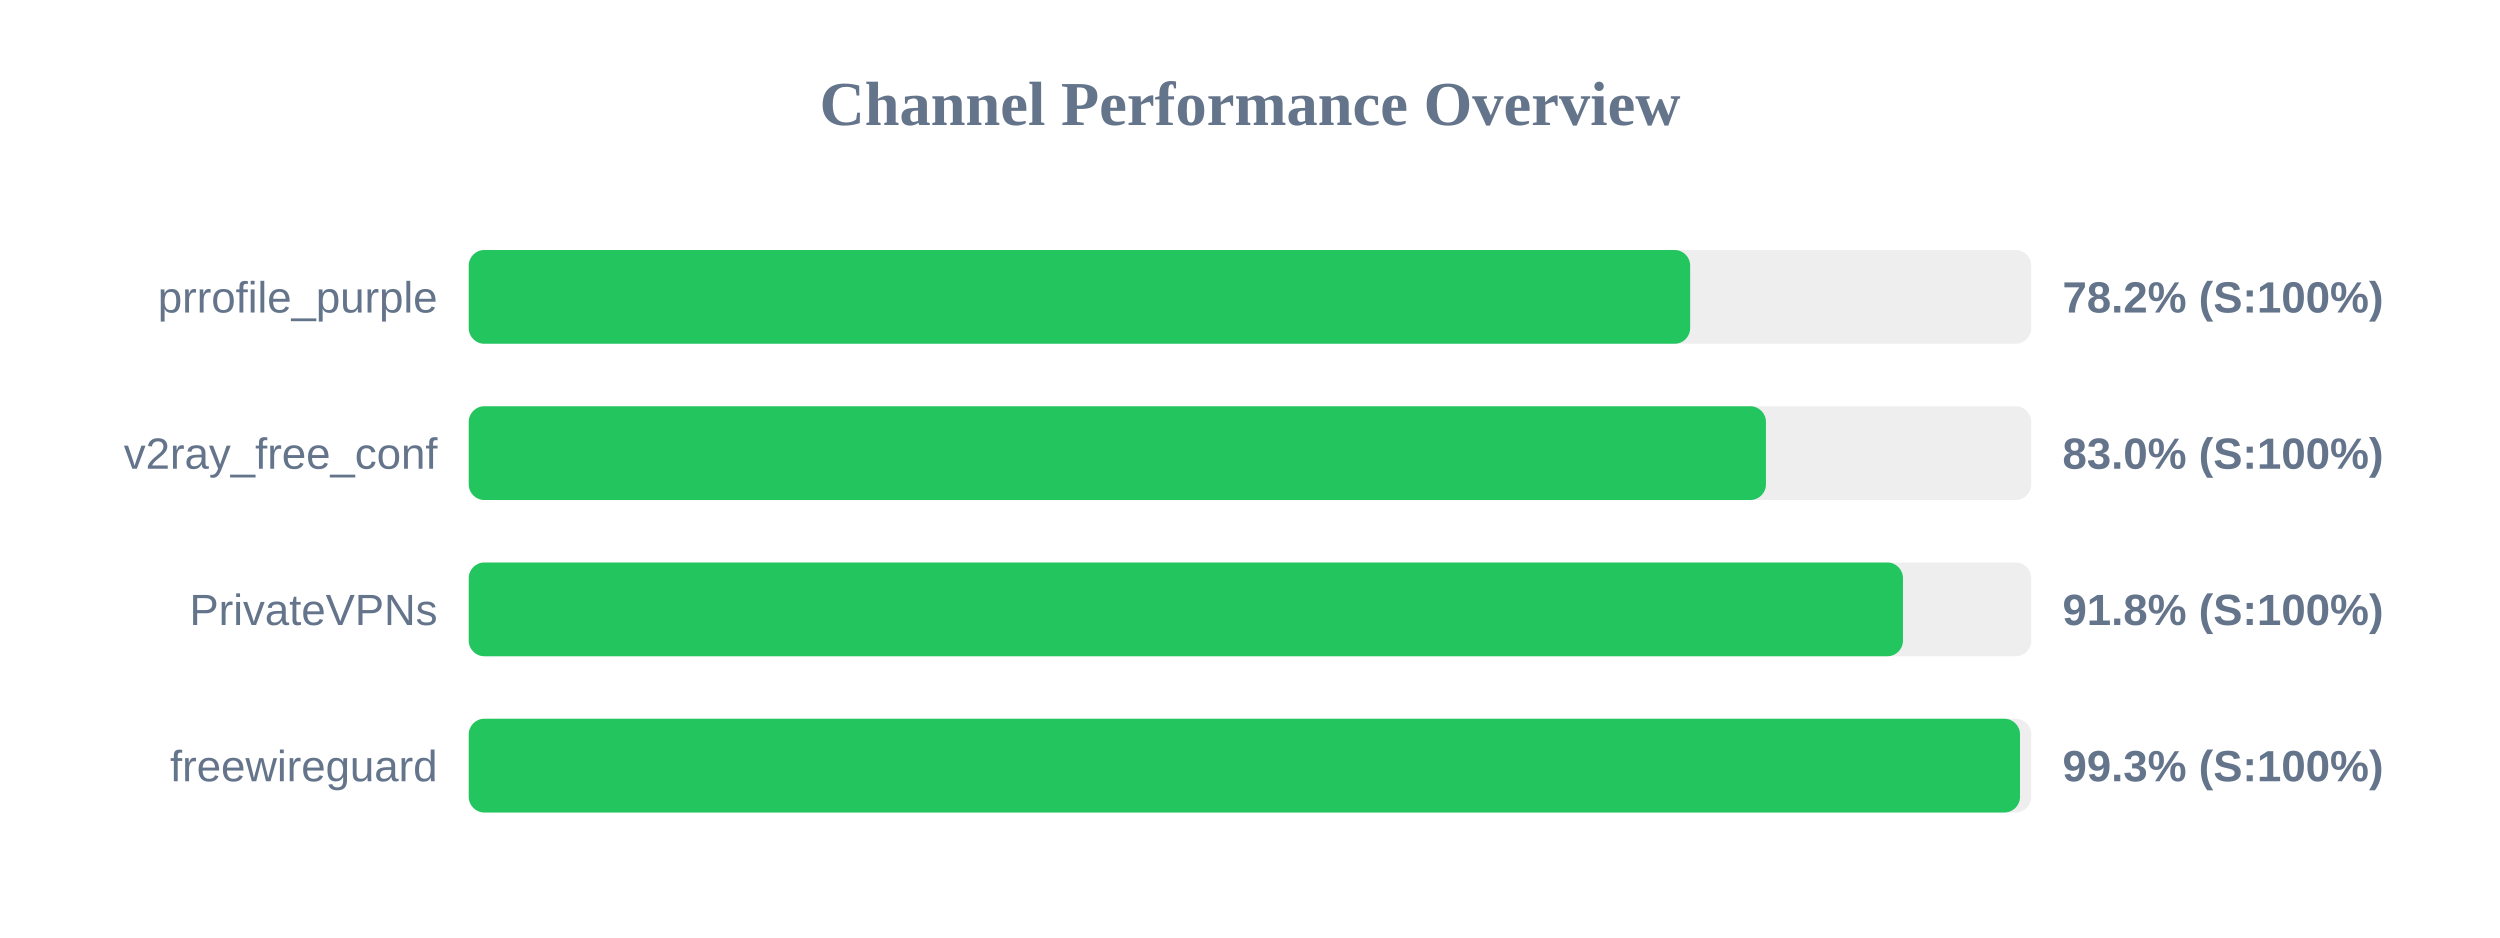
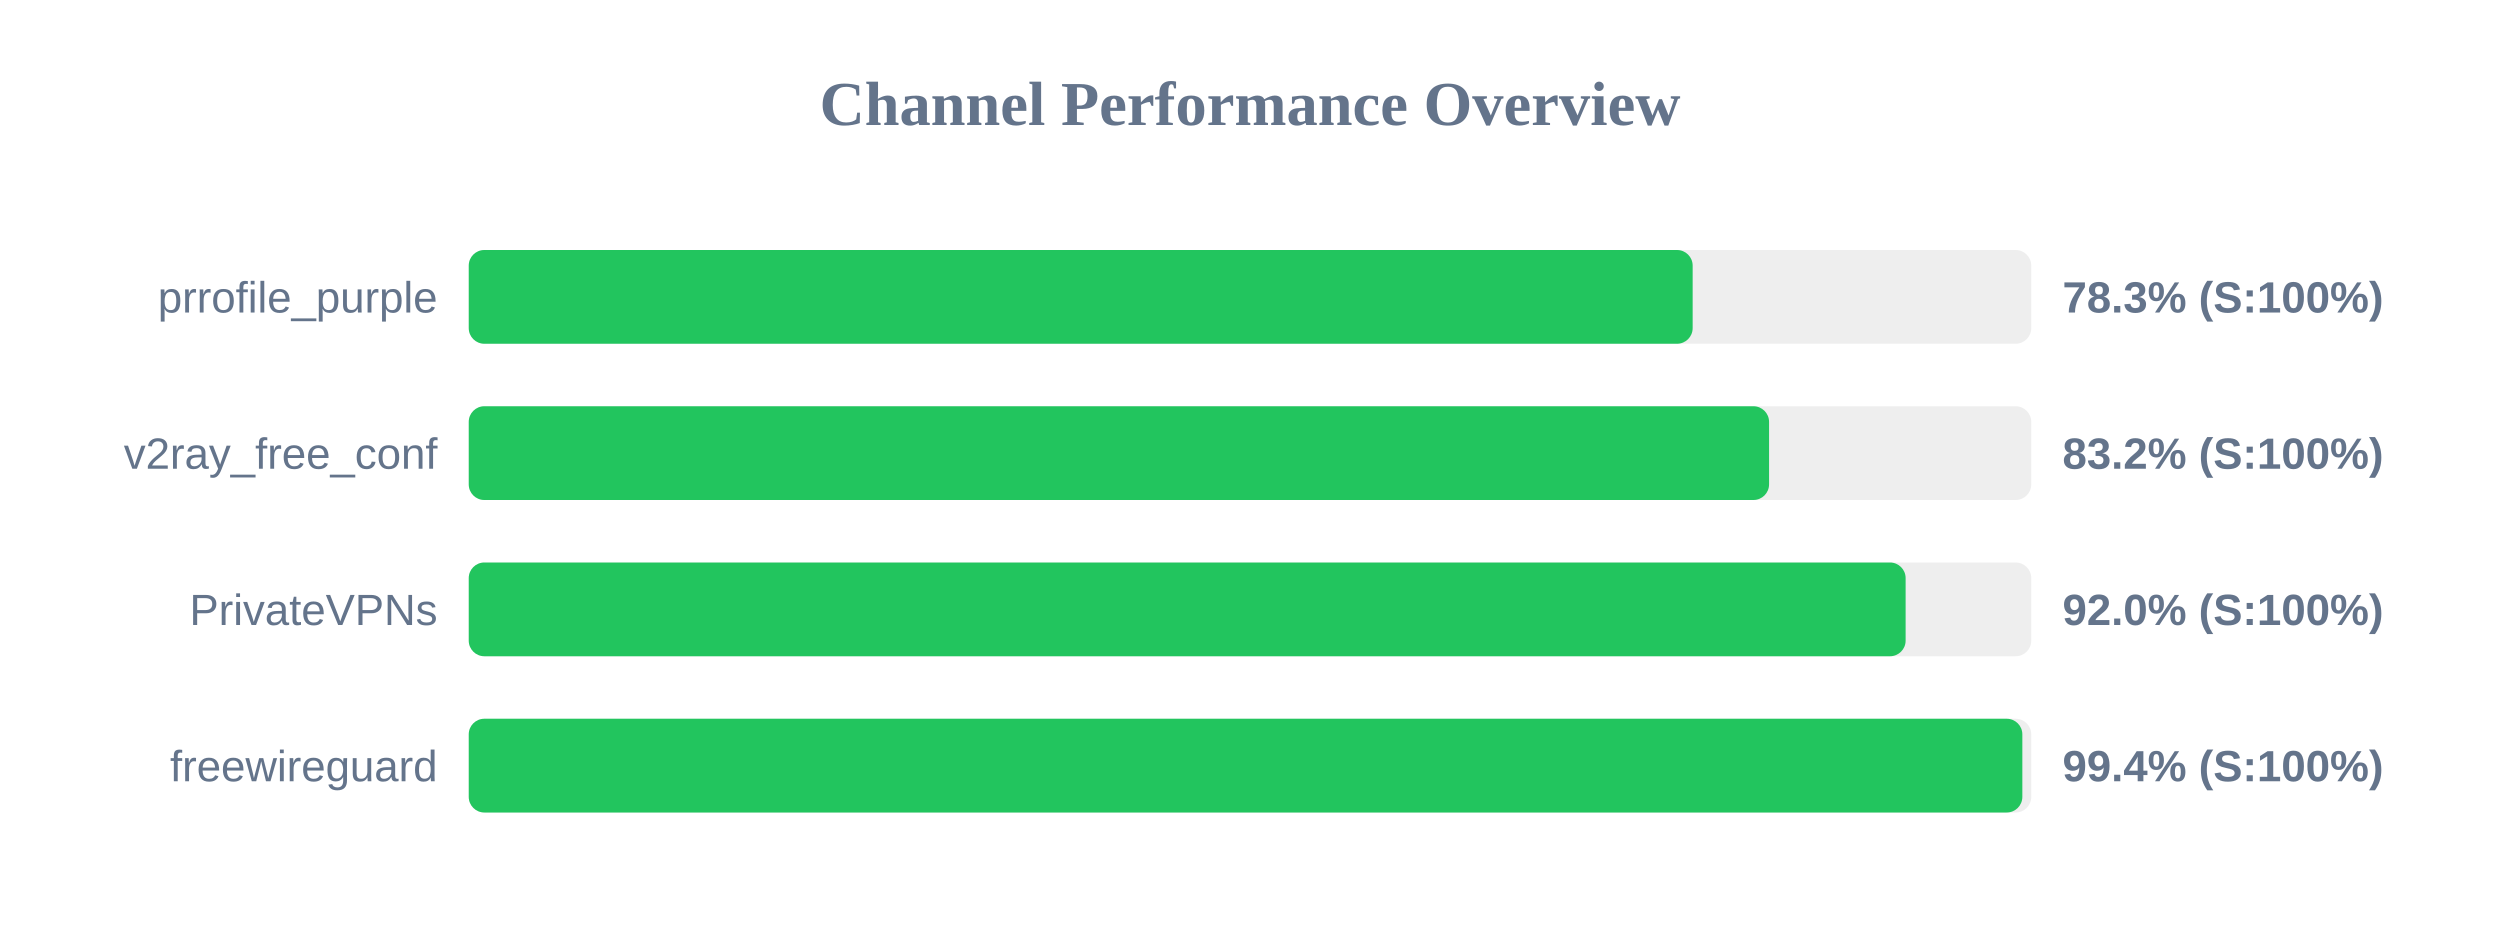
<svg xmlns="http://www.w3.org/2000/svg" width="800" height="300" version="1.1">
  <style>
        .row { font: 14px Arial; fill: #64748b; }
        .score { font: bold 14px Arial; fill: #64748b; }
    </style>
  <text x="400" y="40" text-anchor="middle" font-size="20px" font-weight="bold" fill="#64748b">Channel Performance Overview</text>
  <rect x="150" y="80" width="500" height="30" fill="#eee" rx="5" />
-   <rect x="150" y="80" width="390.85" height="30" fill="#22c55e" rx="5" />
+   <rect x="150" y="80" width="391.65" height="30" fill="#22c55e" rx="5" />
  <text x="140" y="100" text-anchor="end" class="row">prrofile_purple</text>
-   <text x="660" y="100" text-anchor="start" class="score">78.2% (S:100%)</text>
+   <text x="660" y="100" text-anchor="start" class="score">78.3% (S:100%)</text>
  <rect x="150" y="130" width="500" height="30" fill="#eee" rx="5" />
-   <rect x="150" y="130" width="415.1" height="30" fill="#22c55e" rx="5" />
+   <rect x="150" y="130" width="416.1" height="30" fill="#22c55e" rx="5" />
  <text x="140" y="150" text-anchor="end" class="row">v2ray_free_conf</text>
-   <text x="660" y="150" text-anchor="start" class="score">83.0% (S:100%)</text>
+   <text x="660" y="150" text-anchor="start" class="score">83.2% (S:100%)</text>
  <rect x="150" y="180" width="500" height="30" fill="#eee" rx="5" />
-   <rect x="150" y="180" width="458.95" height="30" fill="#22c55e" rx="5" />
+   <rect x="150" y="180" width="459.8" height="30" fill="#22c55e" rx="5" />
  <text x="140" y="200" text-anchor="end" class="row">PrivateVPNs</text>
-   <text x="660" y="200" text-anchor="start" class="score">91.8% (S:100%)</text>
+   <text x="660" y="200" text-anchor="start" class="score">92.0% (S:100%)</text>
  <rect x="150" y="230" width="500" height="30" fill="#eee" rx="5" />
-   <rect x="150" y="230" width="496.4" height="30" fill="#22c55e" rx="5" />
+   <rect x="150" y="230" width="497.15" height="30" fill="#22c55e" rx="5" />
  <text x="140" y="250" text-anchor="end" class="row">freewireguard</text>
-   <text x="660" y="250" text-anchor="start" class="score">99.3% (S:100%)</text>
+   <text x="660" y="250" text-anchor="start" class="score">99.4% (S:100%)</text>
</svg>
